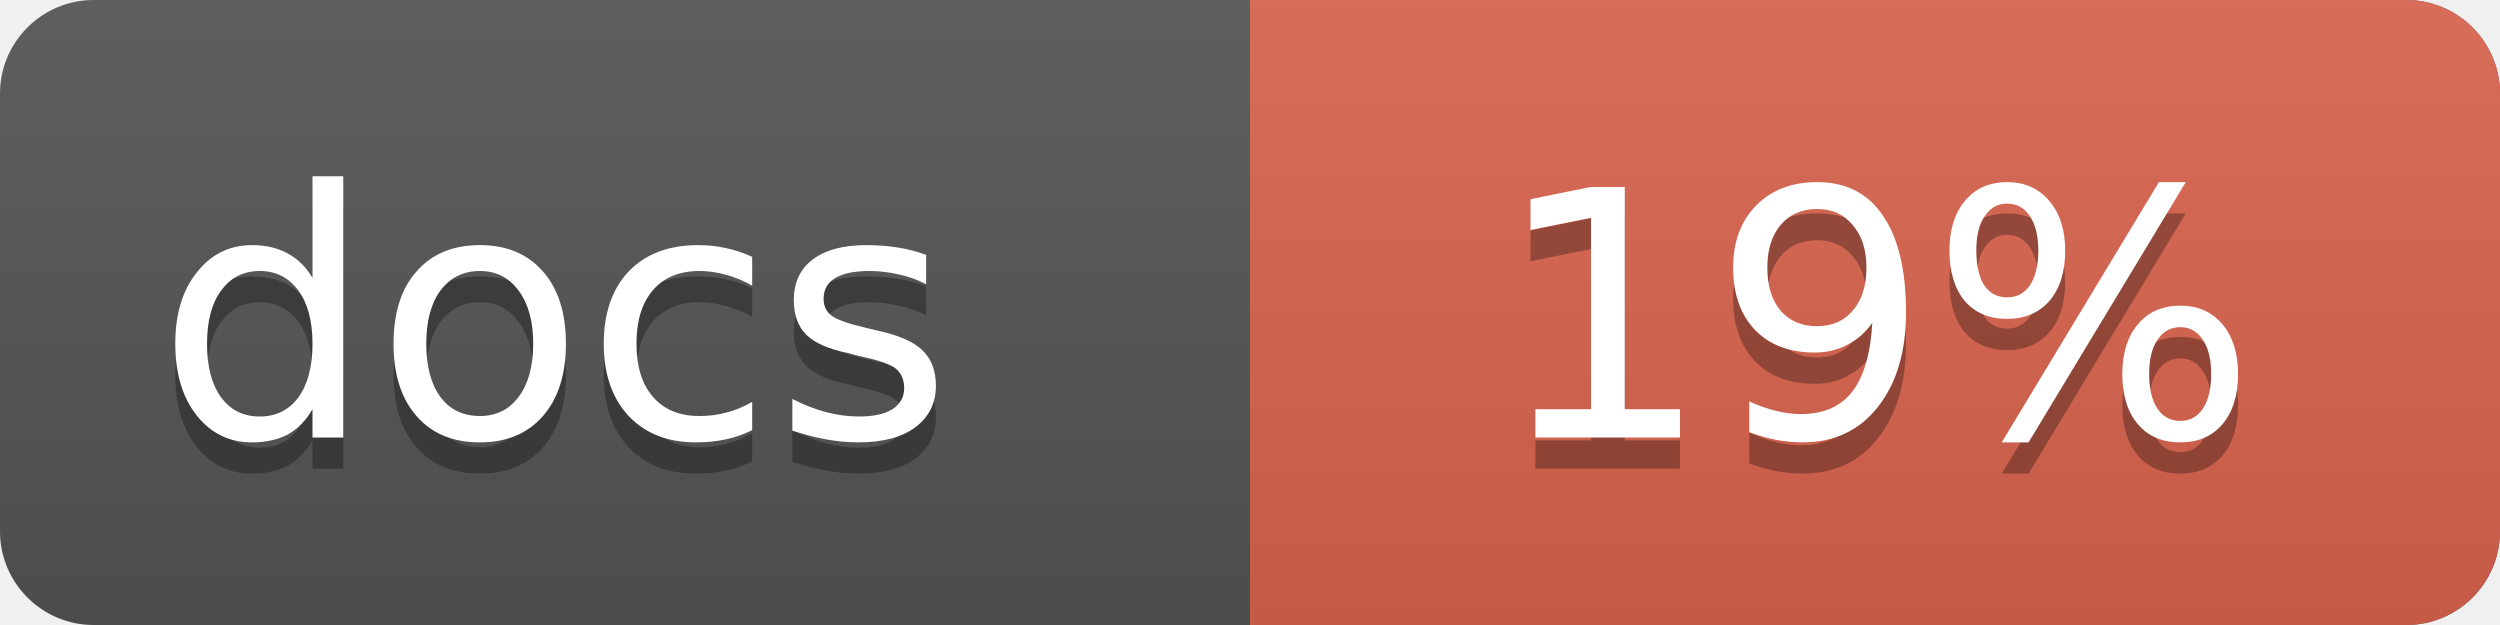
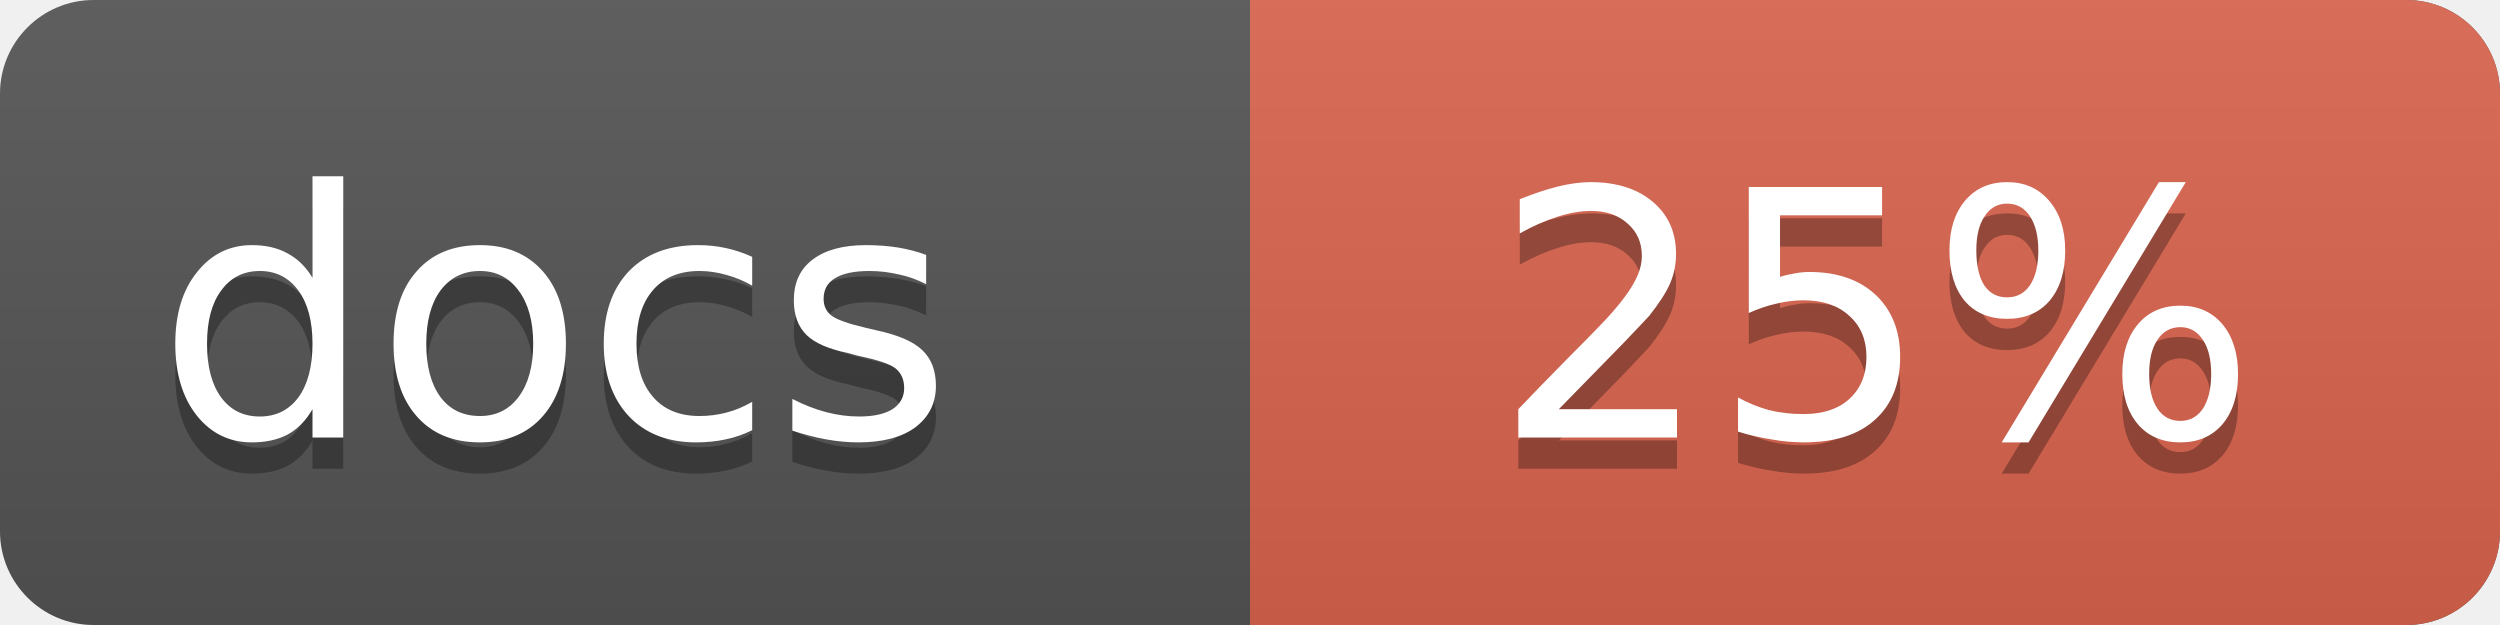
<svg xmlns="http://www.w3.org/2000/svg" width="80" height="20">
  <linearGradient id="a" x2="0" y2="100%">
    <stop offset="0" stop-color="#bbb" stop-opacity=".1" />
    <stop offset="1" stop-opacity=".1" />
  </linearGradient>
  <rect rx="3" width="80" height="20" fill="#555" />
  <rect rx="3" x="40" width="40" height="20" fill="#db654f" />
  <path fill="#db654f" d="M40 0h4v20h-4z" />
  <rect rx="3" width="80" height="20" fill="url(#a)" />
  <g fill="#fff" font-family="DejaVu Sans,Verdana,Geneva,sans-serif" font-size="11">
    <g text-anchor="left">
      <text x="5" y="15" fill="#010101" fill-opacity=".3">docs</text>
      <text x="5" y="14">docs</text>
    </g>
    <g text-anchor="middle">
-       <text x="60" y="15" fill="#010101" fill-opacity=".3">19%</text>
-       <text x="60" y="14">19%</text>
+       <text x="60" y="15" fill="#010101" fill-opacity=".3">25%</text>
+       <text x="60" y="14">25%</text>
    </g>
  </g>
</svg>
